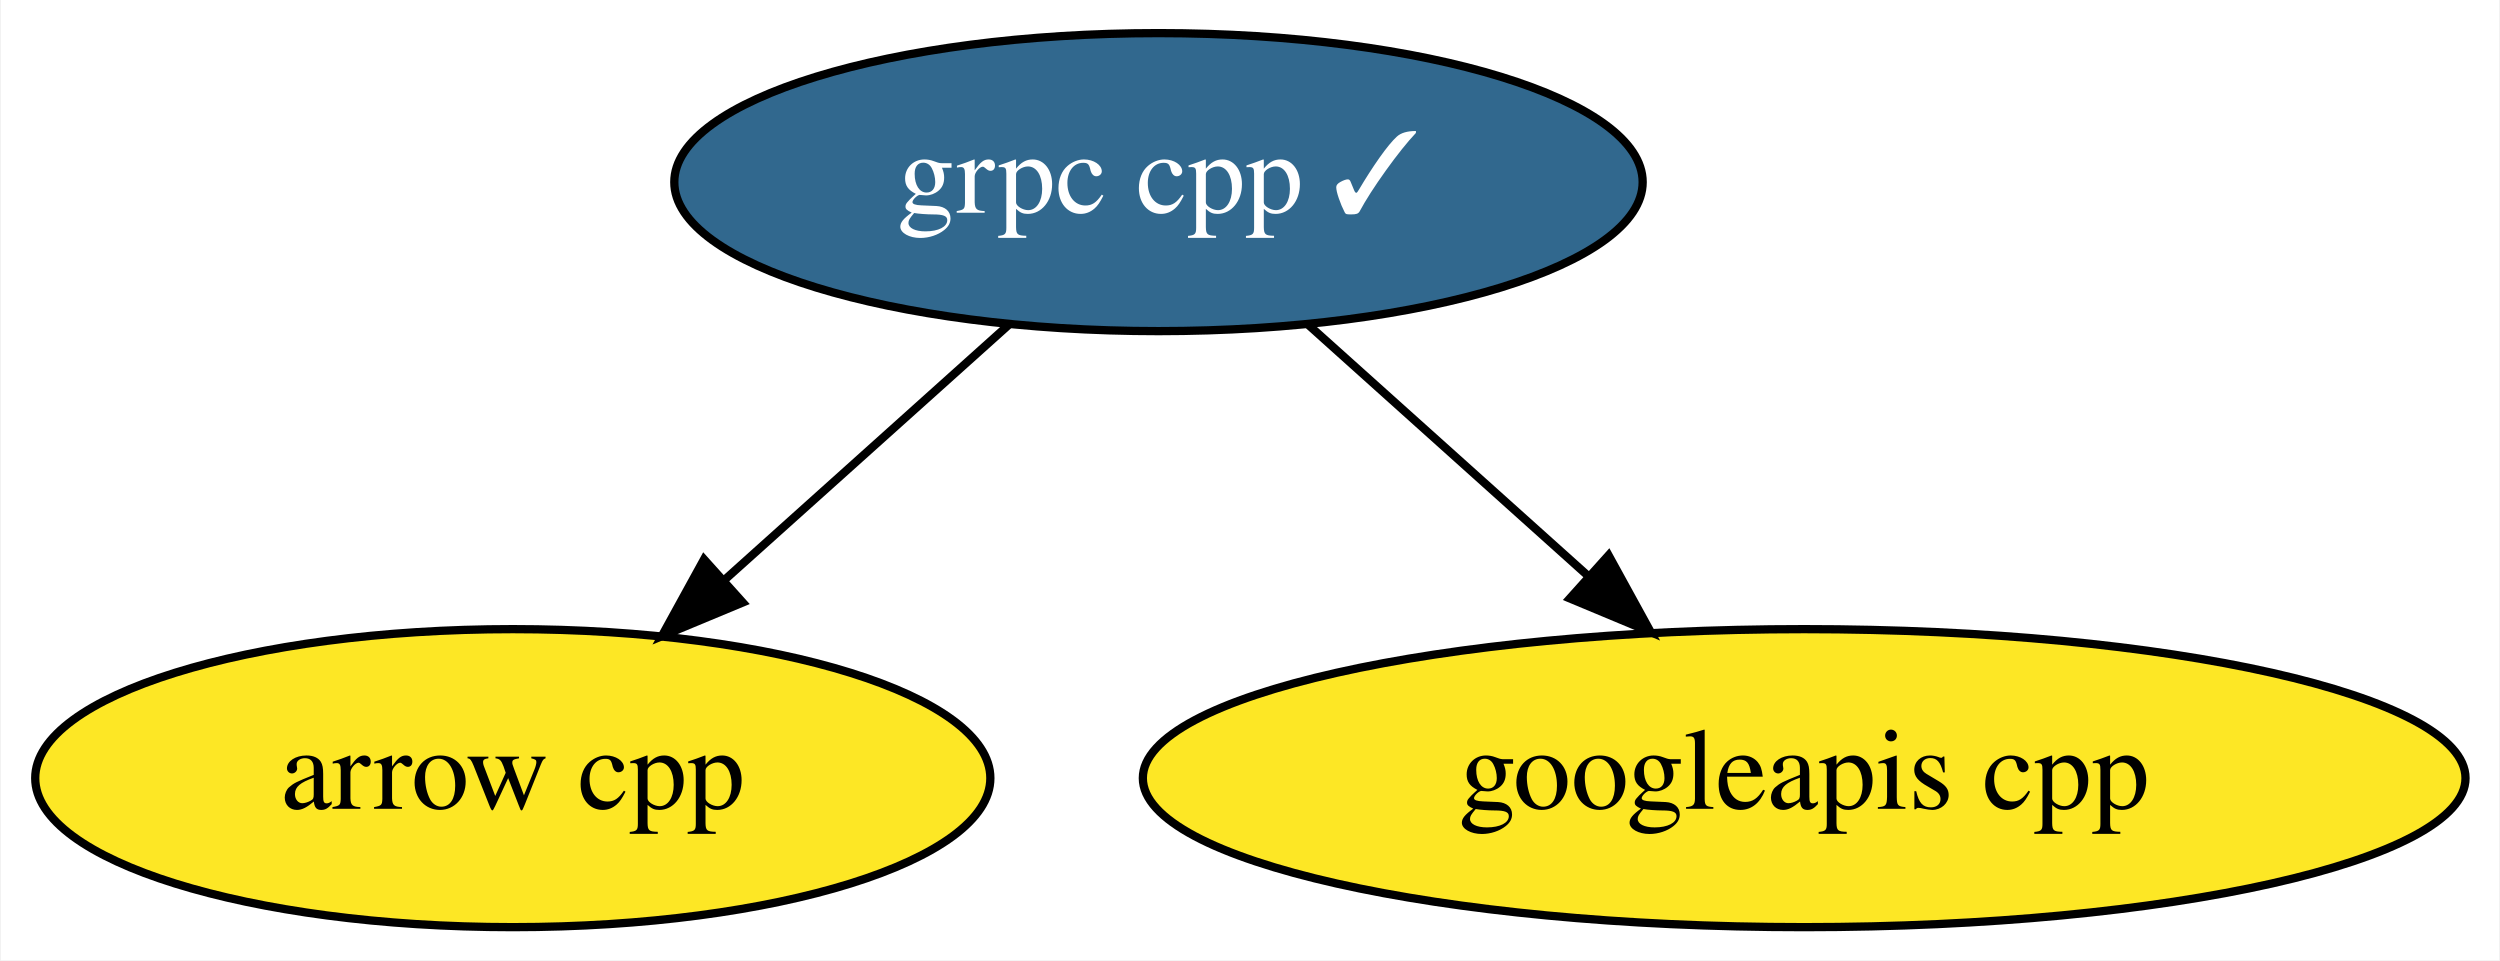
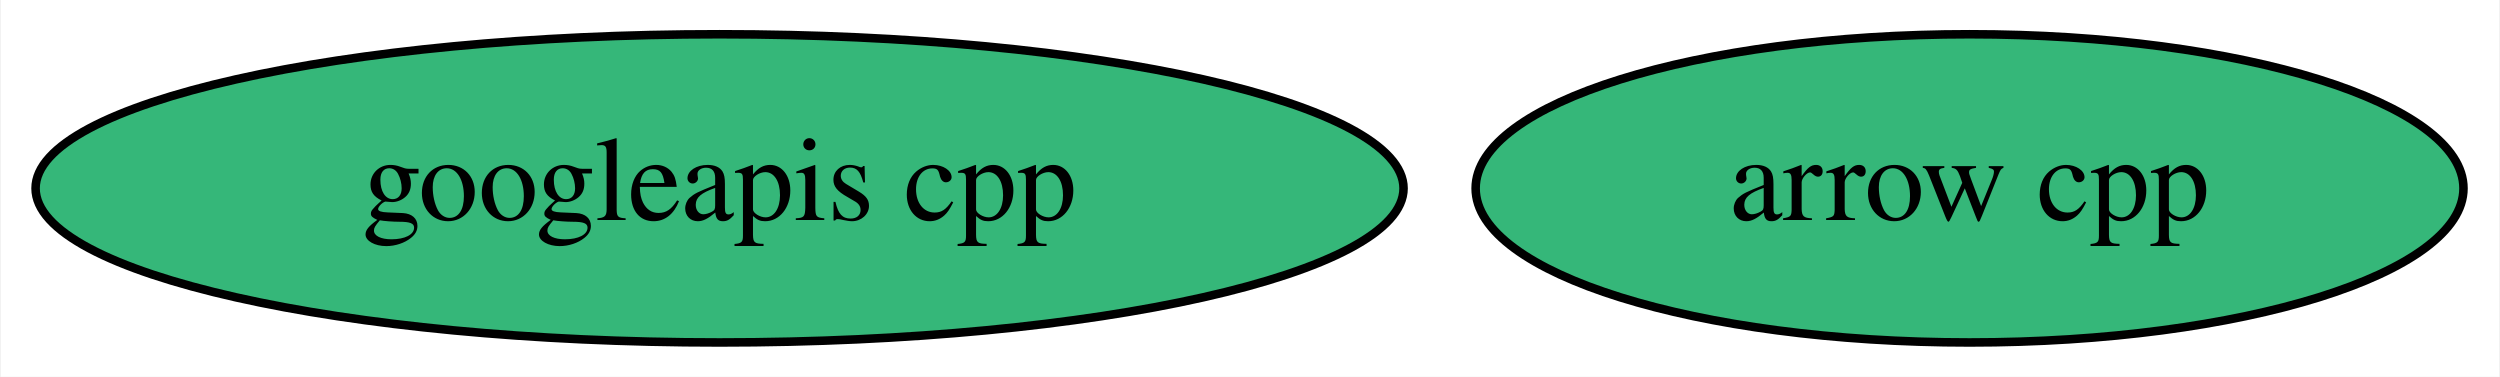
- <svg xmlns="http://www.w3.org/2000/svg" xmlns:xlink="http://www.w3.org/1999/xlink" width="302pt" height="116pt" viewBox="0.00 0.00 301.79 116.00">
-   <g id="graph0" class="graph" transform="scale(1 1) rotate(0) translate(4 112)">
-     <polygon fill="white" stroke="transparent" points="-4,4 -4,-112 297.79,-112 297.79,4 -4,4" />
+ <svg xmlns="http://www.w3.org/2000/svg" xmlns:xlink="http://www.w3.org/1999/xlink" width="292pt" height="44pt" viewBox="0.00 0.00 291.79 44.00">
+   <g id="graph0" class="graph" transform="scale(1 1) rotate(0) translate(4 40)">
+     <polygon fill="white" stroke="transparent" points="-4,4 -4,-40 287.79,-40 287.79,4 -4,4" />
    <g id="node1" class="node">
      <g id="a_node1">
        <a xlink:href="https://github.com/conda-forge/arrow-cpp-feedstock" xlink:title="arrow cpp">
-           <ellipse fill="#fde725" stroke="black" cx="57.84" cy="-18" rx="57.69" ry="18" />
-           <text text-anchor="middle" x="57.84" y="-14.3" font-family="Times,serif" font-size="14.00">arrow cpp</text>
+           <ellipse fill="#35b779" stroke="black" cx="225.94" cy="-18" rx="57.69" ry="18" />
+           <text text-anchor="middle" x="225.94" y="-14.3" font-family="Times,serif" font-size="14.00">arrow cpp</text>
        </a>
      </g>
    </g>
    <g id="node2" class="node">
      <g id="a_node2">
-         <a xlink:href="https://github.com/conda-forge/grpc-cpp-feedstock/pull/206" xlink:title="grpc cpp ✓">
-           <ellipse fill="#31688e" stroke="black" cx="135.84" cy="-90" rx="58.49" ry="18" />
-           <text text-anchor="middle" x="135.84" y="-86.3" font-family="Times,serif" font-size="14.00" fill="white">grpc cpp ✓</text>
+         <a xlink:href="https://github.com/conda-forge/googleapis-cpp-feedstock" xlink:title="googleapis cpp">
+           <ellipse fill="#35b779" stroke="black" cx="79.94" cy="-18" rx="79.89" ry="18" />
+           <text text-anchor="middle" x="79.94" y="-14.3" font-family="Times,serif" font-size="14.00">googleapis cpp</text>
        </a>
      </g>
    </g>
-     <g id="edge1" class="edge">
-       <path fill="none" stroke="black" d="M117.75,-72.76C107.52,-63.58 94.55,-51.94 83.3,-41.84" />
-       <polygon fill="black" stroke="black" points="85.62,-39.22 75.84,-35.15 80.94,-44.43 85.62,-39.22" />
-     </g>
-     <g id="node3" class="node">
-       <g id="a_node3">
-         <a xlink:href="https://github.com/conda-forge/googleapis-cpp-feedstock" xlink:title="googleapis cpp">
-           <ellipse fill="#fde725" stroke="black" cx="213.84" cy="-18" rx="79.89" ry="18" />
-           <text text-anchor="middle" x="213.84" y="-14.3" font-family="Times,serif" font-size="14.00">googleapis cpp</text>
-         </a>
-       </g>
-     </g>
-     <g id="edge2" class="edge">
-       <path fill="none" stroke="black" d="M153.94,-72.76C163.93,-63.79 176.53,-52.49 187.59,-42.56" />
-       <polygon fill="black" stroke="black" points="190.21,-44.92 195.31,-35.63 185.53,-39.71 190.21,-44.92" />
-     </g>
  </g>
</svg>
